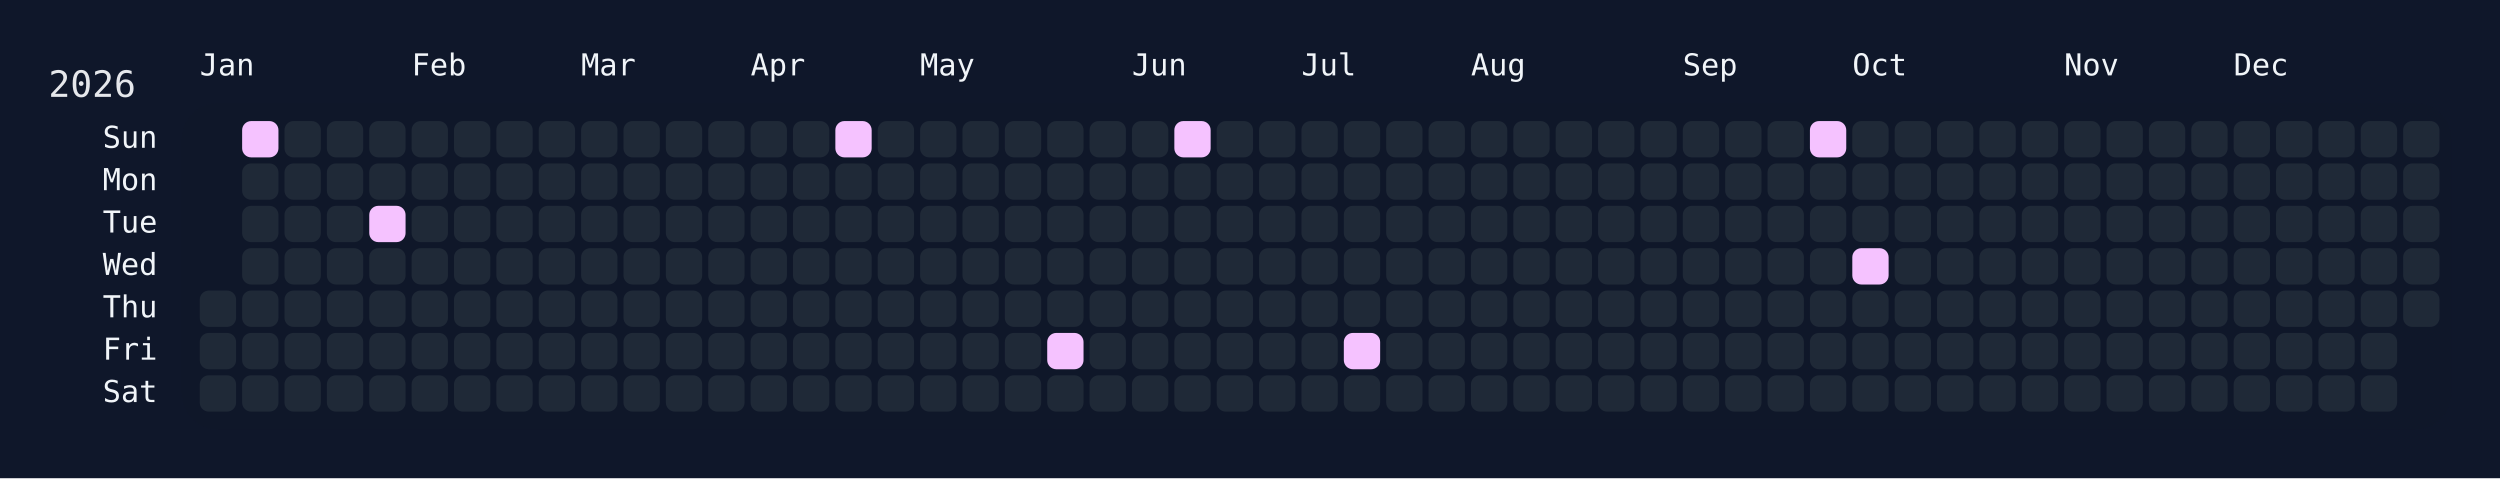
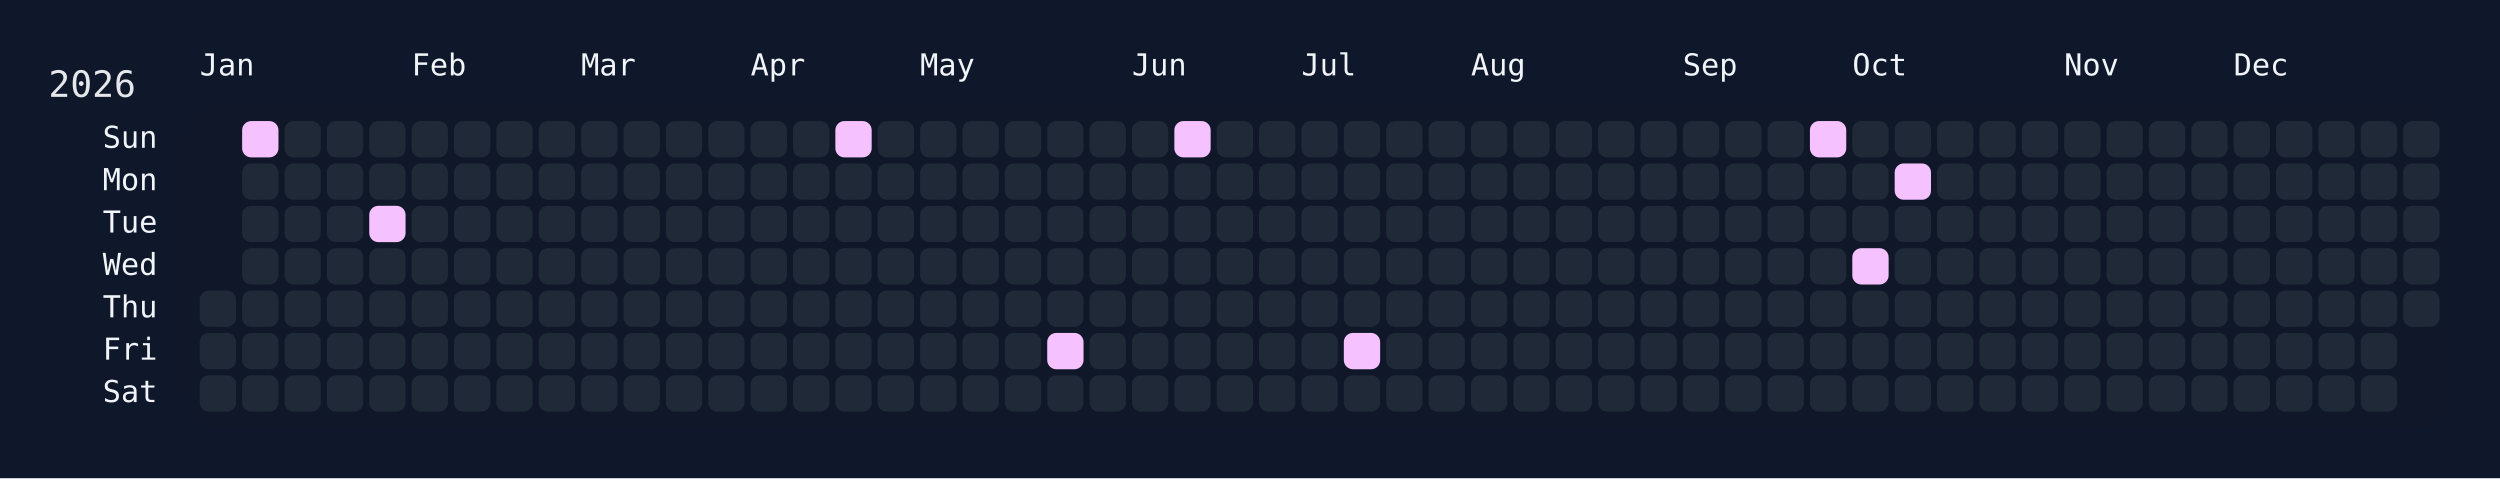
<svg xmlns="http://www.w3.org/2000/svg" width="826" height="158" viewBox="0 0 826 158">
  <rect width="826" height="158" fill="#0f172a" />
  <rect x="60" y="34" width="750" height="108" rx="12" ry="12" fill="rgba(15, 23, 42, 0.8)" />
  <text x="16" y="32" font-size="12" fill="#e5e7eb" font-family="JetBrains Mono, ui-monospace, SFMono-Regular, Menlo, Monaco, Consolas, monospace">2026</text>
  <text x="66" y="18" font-size="10" fill="#f1f5f9" font-family="JetBrains Mono, ui-monospace, SFMono-Regular, Menlo, Monaco, Consolas, monospace" dominant-baseline="hanging">Jan</text>
  <text x="136" y="18" font-size="10" fill="#f1f5f9" font-family="JetBrains Mono, ui-monospace, SFMono-Regular, Menlo, Monaco, Consolas, monospace" dominant-baseline="hanging">Feb</text>
  <text x="192" y="18" font-size="10" fill="#f1f5f9" font-family="JetBrains Mono, ui-monospace, SFMono-Regular, Menlo, Monaco, Consolas, monospace" dominant-baseline="hanging">Mar</text>
  <text x="248" y="18" font-size="10" fill="#f1f5f9" font-family="JetBrains Mono, ui-monospace, SFMono-Regular, Menlo, Monaco, Consolas, monospace" dominant-baseline="hanging">Apr</text>
  <text x="304" y="18" font-size="10" fill="#f1f5f9" font-family="JetBrains Mono, ui-monospace, SFMono-Regular, Menlo, Monaco, Consolas, monospace" dominant-baseline="hanging">May</text>
  <text x="374" y="18" font-size="10" fill="#f1f5f9" font-family="JetBrains Mono, ui-monospace, SFMono-Regular, Menlo, Monaco, Consolas, monospace" dominant-baseline="hanging">Jun</text>
  <text x="430" y="18" font-size="10" fill="#f1f5f9" font-family="JetBrains Mono, ui-monospace, SFMono-Regular, Menlo, Monaco, Consolas, monospace" dominant-baseline="hanging">Jul</text>
  <text x="486" y="18" font-size="10" fill="#f1f5f9" font-family="JetBrains Mono, ui-monospace, SFMono-Regular, Menlo, Monaco, Consolas, monospace" dominant-baseline="hanging">Aug</text>
  <text x="556" y="18" font-size="10" fill="#f1f5f9" font-family="JetBrains Mono, ui-monospace, SFMono-Regular, Menlo, Monaco, Consolas, monospace" dominant-baseline="hanging">Sep</text>
  <text x="612" y="18" font-size="10" fill="#f1f5f9" font-family="JetBrains Mono, ui-monospace, SFMono-Regular, Menlo, Monaco, Consolas, monospace" dominant-baseline="hanging">Oct</text>
  <text x="682" y="18" font-size="10" fill="#f1f5f9" font-family="JetBrains Mono, ui-monospace, SFMono-Regular, Menlo, Monaco, Consolas, monospace" dominant-baseline="hanging">Nov</text>
  <text x="738" y="18" font-size="10" fill="#f1f5f9" font-family="JetBrains Mono, ui-monospace, SFMono-Regular, Menlo, Monaco, Consolas, monospace" dominant-baseline="hanging">Dec</text>
  <text x="52" y="46.0" font-size="10" fill="#f1f5f9" font-family="JetBrains Mono, ui-monospace, SFMono-Regular, Menlo, Monaco, Consolas, monospace" text-anchor="end" dominant-baseline="middle">Sun</text>
  <text x="52" y="60.0" font-size="10" fill="#f1f5f9" font-family="JetBrains Mono, ui-monospace, SFMono-Regular, Menlo, Monaco, Consolas, monospace" text-anchor="end" dominant-baseline="middle">Mon</text>
  <text x="52" y="74.0" font-size="10" fill="#f1f5f9" font-family="JetBrains Mono, ui-monospace, SFMono-Regular, Menlo, Monaco, Consolas, monospace" text-anchor="end" dominant-baseline="middle">Tue</text>
  <text x="52" y="88.0" font-size="10" fill="#f1f5f9" font-family="JetBrains Mono, ui-monospace, SFMono-Regular, Menlo, Monaco, Consolas, monospace" text-anchor="end" dominant-baseline="middle">Wed</text>
  <text x="52" y="102.0" font-size="10" fill="#f1f5f9" font-family="JetBrains Mono, ui-monospace, SFMono-Regular, Menlo, Monaco, Consolas, monospace" text-anchor="end" dominant-baseline="middle">Thu</text>
  <text x="52" y="116.0" font-size="10" fill="#f1f5f9" font-family="JetBrains Mono, ui-monospace, SFMono-Regular, Menlo, Monaco, Consolas, monospace" text-anchor="end" dominant-baseline="middle">Fri</text>
  <text x="52" y="130.0" font-size="10" fill="#f1f5f9" font-family="JetBrains Mono, ui-monospace, SFMono-Regular, Menlo, Monaco, Consolas, monospace" text-anchor="end" dominant-baseline="middle">Sat</text>
  <g transform="translate(66,40)">
    <rect x="0" y="56" width="12" height="12" rx="3" ry="3" fill="#1f2937" data-date="2026-01-01" />
    <rect x="0" y="70" width="12" height="12" rx="3" ry="3" fill="#1f2937" data-date="2026-01-02" />
    <rect x="0" y="84" width="12" height="12" rx="3" ry="3" fill="#1f2937" data-date="2026-01-03" />
    <rect x="14" y="0" width="12" height="12" rx="3" ry="3" fill="#f5c2ff" data-date="2026-01-04" />
    <rect x="14" y="14" width="12" height="12" rx="3" ry="3" fill="#1f2937" data-date="2026-01-05" />
    <rect x="14" y="28" width="12" height="12" rx="3" ry="3" fill="#1f2937" data-date="2026-01-06" />
    <rect x="14" y="42" width="12" height="12" rx="3" ry="3" fill="#1f2937" data-date="2026-01-07" />
    <rect x="14" y="56" width="12" height="12" rx="3" ry="3" fill="#1f2937" data-date="2026-01-08" />
    <rect x="14" y="70" width="12" height="12" rx="3" ry="3" fill="#1f2937" data-date="2026-01-09" />
    <rect x="14" y="84" width="12" height="12" rx="3" ry="3" fill="#1f2937" data-date="2026-01-10" />
    <rect x="28" y="0" width="12" height="12" rx="3" ry="3" fill="#1f2937" data-date="2026-01-11" />
    <rect x="28" y="14" width="12" height="12" rx="3" ry="3" fill="#1f2937" data-date="2026-01-12" />
    <rect x="28" y="28" width="12" height="12" rx="3" ry="3" fill="#1f2937" data-date="2026-01-13" />
    <rect x="28" y="42" width="12" height="12" rx="3" ry="3" fill="#1f2937" data-date="2026-01-14" />
    <rect x="28" y="56" width="12" height="12" rx="3" ry="3" fill="#1f2937" data-date="2026-01-15" />
    <rect x="28" y="70" width="12" height="12" rx="3" ry="3" fill="#1f2937" data-date="2026-01-16" />
    <rect x="28" y="84" width="12" height="12" rx="3" ry="3" fill="#1f2937" data-date="2026-01-17" />
    <rect x="42" y="0" width="12" height="12" rx="3" ry="3" fill="#1f2937" data-date="2026-01-18" />
    <rect x="42" y="14" width="12" height="12" rx="3" ry="3" fill="#1f2937" data-date="2026-01-19" />
    <rect x="42" y="28" width="12" height="12" rx="3" ry="3" fill="#1f2937" data-date="2026-01-20" />
    <rect x="42" y="42" width="12" height="12" rx="3" ry="3" fill="#1f2937" data-date="2026-01-21" />
    <rect x="42" y="56" width="12" height="12" rx="3" ry="3" fill="#1f2937" data-date="2026-01-22" />
    <rect x="42" y="70" width="12" height="12" rx="3" ry="3" fill="#1f2937" data-date="2026-01-23" />
    <rect x="42" y="84" width="12" height="12" rx="3" ry="3" fill="#1f2937" data-date="2026-01-24" />
    <rect x="56" y="0" width="12" height="12" rx="3" ry="3" fill="#1f2937" data-date="2026-01-25" />
    <rect x="56" y="14" width="12" height="12" rx="3" ry="3" fill="#1f2937" data-date="2026-01-26" />
    <rect x="56" y="28" width="12" height="12" rx="3" ry="3" fill="#f5c2ff" data-date="2026-01-27" />
    <rect x="56" y="42" width="12" height="12" rx="3" ry="3" fill="#1f2937" data-date="2026-01-28" />
    <rect x="56" y="56" width="12" height="12" rx="3" ry="3" fill="#1f2937" data-date="2026-01-29" />
    <rect x="56" y="70" width="12" height="12" rx="3" ry="3" fill="#1f2937" data-date="2026-01-30" />
    <rect x="56" y="84" width="12" height="12" rx="3" ry="3" fill="#1f2937" data-date="2026-01-31" />
    <rect x="70" y="0" width="12" height="12" rx="3" ry="3" fill="#1f2937" data-date="2026-02-01" />
    <rect x="70" y="14" width="12" height="12" rx="3" ry="3" fill="#1f2937" data-date="2026-02-02" />
    <rect x="70" y="28" width="12" height="12" rx="3" ry="3" fill="#1f2937" data-date="2026-02-03" />
    <rect x="70" y="42" width="12" height="12" rx="3" ry="3" fill="#1f2937" data-date="2026-02-04" />
    <rect x="70" y="56" width="12" height="12" rx="3" ry="3" fill="#1f2937" data-date="2026-02-05" />
    <rect x="70" y="70" width="12" height="12" rx="3" ry="3" fill="#1f2937" data-date="2026-02-06" />
    <rect x="70" y="84" width="12" height="12" rx="3" ry="3" fill="#1f2937" data-date="2026-02-07" />
    <rect x="84" y="0" width="12" height="12" rx="3" ry="3" fill="#1f2937" data-date="2026-02-08" />
    <rect x="84" y="14" width="12" height="12" rx="3" ry="3" fill="#1f2937" data-date="2026-02-09" />
    <rect x="84" y="28" width="12" height="12" rx="3" ry="3" fill="#1f2937" data-date="2026-02-10" />
    <rect x="84" y="42" width="12" height="12" rx="3" ry="3" fill="#1f2937" data-date="2026-02-11" />
    <rect x="84" y="56" width="12" height="12" rx="3" ry="3" fill="#1f2937" data-date="2026-02-12" />
    <rect x="84" y="70" width="12" height="12" rx="3" ry="3" fill="#1f2937" data-date="2026-02-13" />
    <rect x="84" y="84" width="12" height="12" rx="3" ry="3" fill="#1f2937" data-date="2026-02-14" />
    <rect x="98" y="0" width="12" height="12" rx="3" ry="3" fill="#1f2937" data-date="2026-02-15" />
    <rect x="98" y="14" width="12" height="12" rx="3" ry="3" fill="#1f2937" data-date="2026-02-16" />
    <rect x="98" y="28" width="12" height="12" rx="3" ry="3" fill="#1f2937" data-date="2026-02-17" />
    <rect x="98" y="42" width="12" height="12" rx="3" ry="3" fill="#1f2937" data-date="2026-02-18" />
    <rect x="98" y="56" width="12" height="12" rx="3" ry="3" fill="#1f2937" data-date="2026-02-19" />
    <rect x="98" y="70" width="12" height="12" rx="3" ry="3" fill="#1f2937" data-date="2026-02-20" />
    <rect x="98" y="84" width="12" height="12" rx="3" ry="3" fill="#1f2937" data-date="2026-02-21" />
    <rect x="112" y="0" width="12" height="12" rx="3" ry="3" fill="#1f2937" data-date="2026-02-22" />
    <rect x="112" y="14" width="12" height="12" rx="3" ry="3" fill="#1f2937" data-date="2026-02-23" />
    <rect x="112" y="28" width="12" height="12" rx="3" ry="3" fill="#1f2937" data-date="2026-02-24" />
    <rect x="112" y="42" width="12" height="12" rx="3" ry="3" fill="#1f2937" data-date="2026-02-25" />
    <rect x="112" y="56" width="12" height="12" rx="3" ry="3" fill="#1f2937" data-date="2026-02-26" />
    <rect x="112" y="70" width="12" height="12" rx="3" ry="3" fill="#1f2937" data-date="2026-02-27" />
    <rect x="112" y="84" width="12" height="12" rx="3" ry="3" fill="#1f2937" data-date="2026-02-28" />
    <rect x="126" y="0" width="12" height="12" rx="3" ry="3" fill="#1f2937" data-date="2026-03-01" />
    <rect x="126" y="14" width="12" height="12" rx="3" ry="3" fill="#1f2937" data-date="2026-03-02" />
    <rect x="126" y="28" width="12" height="12" rx="3" ry="3" fill="#1f2937" data-date="2026-03-03" />
    <rect x="126" y="42" width="12" height="12" rx="3" ry="3" fill="#1f2937" data-date="2026-03-04" />
    <rect x="126" y="56" width="12" height="12" rx="3" ry="3" fill="#1f2937" data-date="2026-03-05" />
    <rect x="126" y="70" width="12" height="12" rx="3" ry="3" fill="#1f2937" data-date="2026-03-06" />
    <rect x="126" y="84" width="12" height="12" rx="3" ry="3" fill="#1f2937" data-date="2026-03-07" />
    <rect x="140" y="0" width="12" height="12" rx="3" ry="3" fill="#1f2937" data-date="2026-03-08" />
    <rect x="140" y="14" width="12" height="12" rx="3" ry="3" fill="#1f2937" data-date="2026-03-09" />
    <rect x="140" y="28" width="12" height="12" rx="3" ry="3" fill="#1f2937" data-date="2026-03-10" />
    <rect x="140" y="42" width="12" height="12" rx="3" ry="3" fill="#1f2937" data-date="2026-03-11" />
    <rect x="140" y="56" width="12" height="12" rx="3" ry="3" fill="#1f2937" data-date="2026-03-12" />
    <rect x="140" y="70" width="12" height="12" rx="3" ry="3" fill="#1f2937" data-date="2026-03-13" />
    <rect x="140" y="84" width="12" height="12" rx="3" ry="3" fill="#1f2937" data-date="2026-03-14" />
    <rect x="154" y="0" width="12" height="12" rx="3" ry="3" fill="#1f2937" data-date="2026-03-15" />
    <rect x="154" y="14" width="12" height="12" rx="3" ry="3" fill="#1f2937" data-date="2026-03-16" />
    <rect x="154" y="28" width="12" height="12" rx="3" ry="3" fill="#1f2937" data-date="2026-03-17" />
    <rect x="154" y="42" width="12" height="12" rx="3" ry="3" fill="#1f2937" data-date="2026-03-18" />
    <rect x="154" y="56" width="12" height="12" rx="3" ry="3" fill="#1f2937" data-date="2026-03-19" />
    <rect x="154" y="70" width="12" height="12" rx="3" ry="3" fill="#1f2937" data-date="2026-03-20" />
    <rect x="154" y="84" width="12" height="12" rx="3" ry="3" fill="#1f2937" data-date="2026-03-21" />
    <rect x="168" y="0" width="12" height="12" rx="3" ry="3" fill="#1f2937" data-date="2026-03-22" />
    <rect x="168" y="14" width="12" height="12" rx="3" ry="3" fill="#1f2937" data-date="2026-03-23" />
    <rect x="168" y="28" width="12" height="12" rx="3" ry="3" fill="#1f2937" data-date="2026-03-24" />
    <rect x="168" y="42" width="12" height="12" rx="3" ry="3" fill="#1f2937" data-date="2026-03-25" />
    <rect x="168" y="56" width="12" height="12" rx="3" ry="3" fill="#1f2937" data-date="2026-03-26" />
    <rect x="168" y="70" width="12" height="12" rx="3" ry="3" fill="#1f2937" data-date="2026-03-27" />
    <rect x="168" y="84" width="12" height="12" rx="3" ry="3" fill="#1f2937" data-date="2026-03-28" />
    <rect x="182" y="0" width="12" height="12" rx="3" ry="3" fill="#1f2937" data-date="2026-03-29" />
    <rect x="182" y="14" width="12" height="12" rx="3" ry="3" fill="#1f2937" data-date="2026-03-30" />
    <rect x="182" y="28" width="12" height="12" rx="3" ry="3" fill="#1f2937" data-date="2026-03-31" />
    <rect x="182" y="42" width="12" height="12" rx="3" ry="3" fill="#1f2937" data-date="2026-04-01" />
    <rect x="182" y="56" width="12" height="12" rx="3" ry="3" fill="#1f2937" data-date="2026-04-02" />
    <rect x="182" y="70" width="12" height="12" rx="3" ry="3" fill="#1f2937" data-date="2026-04-03" />
    <rect x="182" y="84" width="12" height="12" rx="3" ry="3" fill="#1f2937" data-date="2026-04-04" />
    <rect x="196" y="0" width="12" height="12" rx="3" ry="3" fill="#1f2937" data-date="2026-04-05" />
    <rect x="196" y="14" width="12" height="12" rx="3" ry="3" fill="#1f2937" data-date="2026-04-06" />
    <rect x="196" y="28" width="12" height="12" rx="3" ry="3" fill="#1f2937" data-date="2026-04-07" />
    <rect x="196" y="42" width="12" height="12" rx="3" ry="3" fill="#1f2937" data-date="2026-04-08" />
    <rect x="196" y="56" width="12" height="12" rx="3" ry="3" fill="#1f2937" data-date="2026-04-09" />
    <rect x="196" y="70" width="12" height="12" rx="3" ry="3" fill="#1f2937" data-date="2026-04-10" />
    <rect x="196" y="84" width="12" height="12" rx="3" ry="3" fill="#1f2937" data-date="2026-04-11" />
    <rect x="210" y="0" width="12" height="12" rx="3" ry="3" fill="#f5c2ff" data-date="2026-04-12" />
    <rect x="210" y="14" width="12" height="12" rx="3" ry="3" fill="#1f2937" data-date="2026-04-13" />
    <rect x="210" y="28" width="12" height="12" rx="3" ry="3" fill="#1f2937" data-date="2026-04-14" />
    <rect x="210" y="42" width="12" height="12" rx="3" ry="3" fill="#1f2937" data-date="2026-04-15" />
    <rect x="210" y="56" width="12" height="12" rx="3" ry="3" fill="#1f2937" data-date="2026-04-16" />
    <rect x="210" y="70" width="12" height="12" rx="3" ry="3" fill="#1f2937" data-date="2026-04-17" />
    <rect x="210" y="84" width="12" height="12" rx="3" ry="3" fill="#1f2937" data-date="2026-04-18" />
    <rect x="224" y="0" width="12" height="12" rx="3" ry="3" fill="#1f2937" data-date="2026-04-19" />
    <rect x="224" y="14" width="12" height="12" rx="3" ry="3" fill="#1f2937" data-date="2026-04-20" />
    <rect x="224" y="28" width="12" height="12" rx="3" ry="3" fill="#1f2937" data-date="2026-04-21" />
    <rect x="224" y="42" width="12" height="12" rx="3" ry="3" fill="#1f2937" data-date="2026-04-22" />
    <rect x="224" y="56" width="12" height="12" rx="3" ry="3" fill="#1f2937" data-date="2026-04-23" />
    <rect x="224" y="70" width="12" height="12" rx="3" ry="3" fill="#1f2937" data-date="2026-04-24" />
    <rect x="224" y="84" width="12" height="12" rx="3" ry="3" fill="#1f2937" data-date="2026-04-25" />
    <rect x="238" y="0" width="12" height="12" rx="3" ry="3" fill="#1f2937" data-date="2026-04-26" />
    <rect x="238" y="14" width="12" height="12" rx="3" ry="3" fill="#1f2937" data-date="2026-04-27" />
    <rect x="238" y="28" width="12" height="12" rx="3" ry="3" fill="#1f2937" data-date="2026-04-28" />
    <rect x="238" y="42" width="12" height="12" rx="3" ry="3" fill="#1f2937" data-date="2026-04-29" />
    <rect x="238" y="56" width="12" height="12" rx="3" ry="3" fill="#1f2937" data-date="2026-04-30" />
    <rect x="238" y="70" width="12" height="12" rx="3" ry="3" fill="#1f2937" data-date="2026-05-01" />
    <rect x="238" y="84" width="12" height="12" rx="3" ry="3" fill="#1f2937" data-date="2026-05-02" />
    <rect x="252" y="0" width="12" height="12" rx="3" ry="3" fill="#1f2937" data-date="2026-05-03" />
    <rect x="252" y="14" width="12" height="12" rx="3" ry="3" fill="#1f2937" data-date="2026-05-04" />
    <rect x="252" y="28" width="12" height="12" rx="3" ry="3" fill="#1f2937" data-date="2026-05-05" />
    <rect x="252" y="42" width="12" height="12" rx="3" ry="3" fill="#1f2937" data-date="2026-05-06" />
    <rect x="252" y="56" width="12" height="12" rx="3" ry="3" fill="#1f2937" data-date="2026-05-07" />
    <rect x="252" y="70" width="12" height="12" rx="3" ry="3" fill="#1f2937" data-date="2026-05-08" />
    <rect x="252" y="84" width="12" height="12" rx="3" ry="3" fill="#1f2937" data-date="2026-05-09" />
    <rect x="266" y="0" width="12" height="12" rx="3" ry="3" fill="#1f2937" data-date="2026-05-10" />
    <rect x="266" y="14" width="12" height="12" rx="3" ry="3" fill="#1f2937" data-date="2026-05-11" />
    <rect x="266" y="28" width="12" height="12" rx="3" ry="3" fill="#1f2937" data-date="2026-05-12" />
    <rect x="266" y="42" width="12" height="12" rx="3" ry="3" fill="#1f2937" data-date="2026-05-13" />
    <rect x="266" y="56" width="12" height="12" rx="3" ry="3" fill="#1f2937" data-date="2026-05-14" />
    <rect x="266" y="70" width="12" height="12" rx="3" ry="3" fill="#1f2937" data-date="2026-05-15" />
    <rect x="266" y="84" width="12" height="12" rx="3" ry="3" fill="#1f2937" data-date="2026-05-16" />
    <rect x="280" y="0" width="12" height="12" rx="3" ry="3" fill="#1f2937" data-date="2026-05-17" />
    <rect x="280" y="14" width="12" height="12" rx="3" ry="3" fill="#1f2937" data-date="2026-05-18" />
    <rect x="280" y="28" width="12" height="12" rx="3" ry="3" fill="#1f2937" data-date="2026-05-19" />
    <rect x="280" y="42" width="12" height="12" rx="3" ry="3" fill="#1f2937" data-date="2026-05-20" />
    <rect x="280" y="56" width="12" height="12" rx="3" ry="3" fill="#1f2937" data-date="2026-05-21" />
    <rect x="280" y="70" width="12" height="12" rx="3" ry="3" fill="#f5c2ff" data-date="2026-05-22" />
    <rect x="280" y="84" width="12" height="12" rx="3" ry="3" fill="#1f2937" data-date="2026-05-23" />
    <rect x="294" y="0" width="12" height="12" rx="3" ry="3" fill="#1f2937" data-date="2026-05-24" />
    <rect x="294" y="14" width="12" height="12" rx="3" ry="3" fill="#1f2937" data-date="2026-05-25" />
    <rect x="294" y="28" width="12" height="12" rx="3" ry="3" fill="#1f2937" data-date="2026-05-26" />
    <rect x="294" y="42" width="12" height="12" rx="3" ry="3" fill="#1f2937" data-date="2026-05-27" />
    <rect x="294" y="56" width="12" height="12" rx="3" ry="3" fill="#1f2937" data-date="2026-05-28" />
    <rect x="294" y="70" width="12" height="12" rx="3" ry="3" fill="#1f2937" data-date="2026-05-29" />
    <rect x="294" y="84" width="12" height="12" rx="3" ry="3" fill="#1f2937" data-date="2026-05-30" />
    <rect x="308" y="0" width="12" height="12" rx="3" ry="3" fill="#1f2937" data-date="2026-05-31" />
    <rect x="308" y="14" width="12" height="12" rx="3" ry="3" fill="#1f2937" data-date="2026-06-01" />
    <rect x="308" y="28" width="12" height="12" rx="3" ry="3" fill="#1f2937" data-date="2026-06-02" />
    <rect x="308" y="42" width="12" height="12" rx="3" ry="3" fill="#1f2937" data-date="2026-06-03" />
    <rect x="308" y="56" width="12" height="12" rx="3" ry="3" fill="#1f2937" data-date="2026-06-04" />
    <rect x="308" y="70" width="12" height="12" rx="3" ry="3" fill="#1f2937" data-date="2026-06-05" />
    <rect x="308" y="84" width="12" height="12" rx="3" ry="3" fill="#1f2937" data-date="2026-06-06" />
    <rect x="322" y="0" width="12" height="12" rx="3" ry="3" fill="#f5c2ff" data-date="2026-06-07" />
    <rect x="322" y="14" width="12" height="12" rx="3" ry="3" fill="#1f2937" data-date="2026-06-08" />
    <rect x="322" y="28" width="12" height="12" rx="3" ry="3" fill="#1f2937" data-date="2026-06-09" />
    <rect x="322" y="42" width="12" height="12" rx="3" ry="3" fill="#1f2937" data-date="2026-06-10" />
    <rect x="322" y="56" width="12" height="12" rx="3" ry="3" fill="#1f2937" data-date="2026-06-11" />
    <rect x="322" y="70" width="12" height="12" rx="3" ry="3" fill="#1f2937" data-date="2026-06-12" />
    <rect x="322" y="84" width="12" height="12" rx="3" ry="3" fill="#1f2937" data-date="2026-06-13" />
    <rect x="336" y="0" width="12" height="12" rx="3" ry="3" fill="#1f2937" data-date="2026-06-14" />
    <rect x="336" y="14" width="12" height="12" rx="3" ry="3" fill="#1f2937" data-date="2026-06-15" />
    <rect x="336" y="28" width="12" height="12" rx="3" ry="3" fill="#1f2937" data-date="2026-06-16" />
    <rect x="336" y="42" width="12" height="12" rx="3" ry="3" fill="#1f2937" data-date="2026-06-17" />
    <rect x="336" y="56" width="12" height="12" rx="3" ry="3" fill="#1f2937" data-date="2026-06-18" />
    <rect x="336" y="70" width="12" height="12" rx="3" ry="3" fill="#1f2937" data-date="2026-06-19" />
    <rect x="336" y="84" width="12" height="12" rx="3" ry="3" fill="#1f2937" data-date="2026-06-20" />
    <rect x="350" y="0" width="12" height="12" rx="3" ry="3" fill="#1f2937" data-date="2026-06-21" />
    <rect x="350" y="14" width="12" height="12" rx="3" ry="3" fill="#1f2937" data-date="2026-06-22" />
    <rect x="350" y="28" width="12" height="12" rx="3" ry="3" fill="#1f2937" data-date="2026-06-23" />
    <rect x="350" y="42" width="12" height="12" rx="3" ry="3" fill="#1f2937" data-date="2026-06-24" />
    <rect x="350" y="56" width="12" height="12" rx="3" ry="3" fill="#1f2937" data-date="2026-06-25" />
    <rect x="350" y="70" width="12" height="12" rx="3" ry="3" fill="#1f2937" data-date="2026-06-26" />
    <rect x="350" y="84" width="12" height="12" rx="3" ry="3" fill="#1f2937" data-date="2026-06-27" />
    <rect x="364" y="0" width="12" height="12" rx="3" ry="3" fill="#1f2937" data-date="2026-06-28" />
    <rect x="364" y="14" width="12" height="12" rx="3" ry="3" fill="#1f2937" data-date="2026-06-29" />
    <rect x="364" y="28" width="12" height="12" rx="3" ry="3" fill="#1f2937" data-date="2026-06-30" />
    <rect x="364" y="42" width="12" height="12" rx="3" ry="3" fill="#1f2937" data-date="2026-07-01" />
    <rect x="364" y="56" width="12" height="12" rx="3" ry="3" fill="#1f2937" data-date="2026-07-02" />
    <rect x="364" y="70" width="12" height="12" rx="3" ry="3" fill="#1f2937" data-date="2026-07-03" />
    <rect x="364" y="84" width="12" height="12" rx="3" ry="3" fill="#1f2937" data-date="2026-07-04" />
    <rect x="378" y="0" width="12" height="12" rx="3" ry="3" fill="#1f2937" data-date="2026-07-05" />
    <rect x="378" y="14" width="12" height="12" rx="3" ry="3" fill="#1f2937" data-date="2026-07-06" />
    <rect x="378" y="28" width="12" height="12" rx="3" ry="3" fill="#1f2937" data-date="2026-07-07" />
    <rect x="378" y="42" width="12" height="12" rx="3" ry="3" fill="#1f2937" data-date="2026-07-08" />
    <rect x="378" y="56" width="12" height="12" rx="3" ry="3" fill="#1f2937" data-date="2026-07-09" />
    <rect x="378" y="70" width="12" height="12" rx="3" ry="3" fill="#f5c2ff" data-date="2026-07-10" />
    <rect x="378" y="84" width="12" height="12" rx="3" ry="3" fill="#1f2937" data-date="2026-07-11" />
    <rect x="392" y="0" width="12" height="12" rx="3" ry="3" fill="#1f2937" data-date="2026-07-12" />
    <rect x="392" y="14" width="12" height="12" rx="3" ry="3" fill="#1f2937" data-date="2026-07-13" />
    <rect x="392" y="28" width="12" height="12" rx="3" ry="3" fill="#1f2937" data-date="2026-07-14" />
    <rect x="392" y="42" width="12" height="12" rx="3" ry="3" fill="#1f2937" data-date="2026-07-15" />
    <rect x="392" y="56" width="12" height="12" rx="3" ry="3" fill="#1f2937" data-date="2026-07-16" />
    <rect x="392" y="70" width="12" height="12" rx="3" ry="3" fill="#1f2937" data-date="2026-07-17" />
    <rect x="392" y="84" width="12" height="12" rx="3" ry="3" fill="#1f2937" data-date="2026-07-18" />
    <rect x="406" y="0" width="12" height="12" rx="3" ry="3" fill="#1f2937" data-date="2026-07-19" />
    <rect x="406" y="14" width="12" height="12" rx="3" ry="3" fill="#1f2937" data-date="2026-07-20" />
    <rect x="406" y="28" width="12" height="12" rx="3" ry="3" fill="#1f2937" data-date="2026-07-21" />
    <rect x="406" y="42" width="12" height="12" rx="3" ry="3" fill="#1f2937" data-date="2026-07-22" />
    <rect x="406" y="56" width="12" height="12" rx="3" ry="3" fill="#1f2937" data-date="2026-07-23" />
    <rect x="406" y="70" width="12" height="12" rx="3" ry="3" fill="#1f2937" data-date="2026-07-24" />
    <rect x="406" y="84" width="12" height="12" rx="3" ry="3" fill="#1f2937" data-date="2026-07-25" />
    <rect x="420" y="0" width="12" height="12" rx="3" ry="3" fill="#1f2937" data-date="2026-07-26" />
    <rect x="420" y="14" width="12" height="12" rx="3" ry="3" fill="#1f2937" data-date="2026-07-27" />
    <rect x="420" y="28" width="12" height="12" rx="3" ry="3" fill="#1f2937" data-date="2026-07-28" />
    <rect x="420" y="42" width="12" height="12" rx="3" ry="3" fill="#1f2937" data-date="2026-07-29" />
    <rect x="420" y="56" width="12" height="12" rx="3" ry="3" fill="#1f2937" data-date="2026-07-30" />
    <rect x="420" y="70" width="12" height="12" rx="3" ry="3" fill="#1f2937" data-date="2026-07-31" />
    <rect x="420" y="84" width="12" height="12" rx="3" ry="3" fill="#1f2937" data-date="2026-08-01" />
    <rect x="434" y="0" width="12" height="12" rx="3" ry="3" fill="#1f2937" data-date="2026-08-02" />
    <rect x="434" y="14" width="12" height="12" rx="3" ry="3" fill="#1f2937" data-date="2026-08-03" />
    <rect x="434" y="28" width="12" height="12" rx="3" ry="3" fill="#1f2937" data-date="2026-08-04" />
    <rect x="434" y="42" width="12" height="12" rx="3" ry="3" fill="#1f2937" data-date="2026-08-05" />
    <rect x="434" y="56" width="12" height="12" rx="3" ry="3" fill="#1f2937" data-date="2026-08-06" />
    <rect x="434" y="70" width="12" height="12" rx="3" ry="3" fill="#1f2937" data-date="2026-08-07" />
    <rect x="434" y="84" width="12" height="12" rx="3" ry="3" fill="#1f2937" data-date="2026-08-08" />
    <rect x="448" y="0" width="12" height="12" rx="3" ry="3" fill="#1f2937" data-date="2026-08-09" />
    <rect x="448" y="14" width="12" height="12" rx="3" ry="3" fill="#1f2937" data-date="2026-08-10" />
    <rect x="448" y="28" width="12" height="12" rx="3" ry="3" fill="#1f2937" data-date="2026-08-11" />
    <rect x="448" y="42" width="12" height="12" rx="3" ry="3" fill="#1f2937" data-date="2026-08-12" />
    <rect x="448" y="56" width="12" height="12" rx="3" ry="3" fill="#1f2937" data-date="2026-08-13" />
    <rect x="448" y="70" width="12" height="12" rx="3" ry="3" fill="#1f2937" data-date="2026-08-14" />
    <rect x="448" y="84" width="12" height="12" rx="3" ry="3" fill="#1f2937" data-date="2026-08-15" />
    <rect x="462" y="0" width="12" height="12" rx="3" ry="3" fill="#1f2937" data-date="2026-08-16" />
    <rect x="462" y="14" width="12" height="12" rx="3" ry="3" fill="#1f2937" data-date="2026-08-17" />
    <rect x="462" y="28" width="12" height="12" rx="3" ry="3" fill="#1f2937" data-date="2026-08-18" />
    <rect x="462" y="42" width="12" height="12" rx="3" ry="3" fill="#1f2937" data-date="2026-08-19" />
    <rect x="462" y="56" width="12" height="12" rx="3" ry="3" fill="#1f2937" data-date="2026-08-20" />
    <rect x="462" y="70" width="12" height="12" rx="3" ry="3" fill="#1f2937" data-date="2026-08-21" />
    <rect x="462" y="84" width="12" height="12" rx="3" ry="3" fill="#1f2937" data-date="2026-08-22" />
    <rect x="476" y="0" width="12" height="12" rx="3" ry="3" fill="#1f2937" data-date="2026-08-23" />
    <rect x="476" y="14" width="12" height="12" rx="3" ry="3" fill="#1f2937" data-date="2026-08-24" />
    <rect x="476" y="28" width="12" height="12" rx="3" ry="3" fill="#1f2937" data-date="2026-08-25" />
    <rect x="476" y="42" width="12" height="12" rx="3" ry="3" fill="#1f2937" data-date="2026-08-26" />
    <rect x="476" y="56" width="12" height="12" rx="3" ry="3" fill="#1f2937" data-date="2026-08-27" />
    <rect x="476" y="70" width="12" height="12" rx="3" ry="3" fill="#1f2937" data-date="2026-08-28" />
    <rect x="476" y="84" width="12" height="12" rx="3" ry="3" fill="#1f2937" data-date="2026-08-29" />
    <rect x="490" y="0" width="12" height="12" rx="3" ry="3" fill="#1f2937" data-date="2026-08-30" />
    <rect x="490" y="14" width="12" height="12" rx="3" ry="3" fill="#1f2937" data-date="2026-08-31" />
    <rect x="490" y="28" width="12" height="12" rx="3" ry="3" fill="#1f2937" data-date="2026-09-01" />
    <rect x="490" y="42" width="12" height="12" rx="3" ry="3" fill="#1f2937" data-date="2026-09-02" />
    <rect x="490" y="56" width="12" height="12" rx="3" ry="3" fill="#1f2937" data-date="2026-09-03" />
    <rect x="490" y="70" width="12" height="12" rx="3" ry="3" fill="#1f2937" data-date="2026-09-04" />
    <rect x="490" y="84" width="12" height="12" rx="3" ry="3" fill="#1f2937" data-date="2026-09-05" />
    <rect x="504" y="0" width="12" height="12" rx="3" ry="3" fill="#1f2937" data-date="2026-09-06" />
    <rect x="504" y="14" width="12" height="12" rx="3" ry="3" fill="#1f2937" data-date="2026-09-07" />
    <rect x="504" y="28" width="12" height="12" rx="3" ry="3" fill="#1f2937" data-date="2026-09-08" />
    <rect x="504" y="42" width="12" height="12" rx="3" ry="3" fill="#1f2937" data-date="2026-09-09" />
    <rect x="504" y="56" width="12" height="12" rx="3" ry="3" fill="#1f2937" data-date="2026-09-10" />
    <rect x="504" y="70" width="12" height="12" rx="3" ry="3" fill="#1f2937" data-date="2026-09-11" />
    <rect x="504" y="84" width="12" height="12" rx="3" ry="3" fill="#1f2937" data-date="2026-09-12" />
    <rect x="518" y="0" width="12" height="12" rx="3" ry="3" fill="#1f2937" data-date="2026-09-13" />
    <rect x="518" y="14" width="12" height="12" rx="3" ry="3" fill="#1f2937" data-date="2026-09-14" />
    <rect x="518" y="28" width="12" height="12" rx="3" ry="3" fill="#1f2937" data-date="2026-09-15" />
    <rect x="518" y="42" width="12" height="12" rx="3" ry="3" fill="#1f2937" data-date="2026-09-16" />
    <rect x="518" y="56" width="12" height="12" rx="3" ry="3" fill="#1f2937" data-date="2026-09-17" />
    <rect x="518" y="70" width="12" height="12" rx="3" ry="3" fill="#1f2937" data-date="2026-09-18" />
    <rect x="518" y="84" width="12" height="12" rx="3" ry="3" fill="#1f2937" data-date="2026-09-19" />
    <rect x="532" y="0" width="12" height="12" rx="3" ry="3" fill="#f5c2ff" data-date="2026-09-20" />
    <rect x="532" y="14" width="12" height="12" rx="3" ry="3" fill="#1f2937" data-date="2026-09-21" />
    <rect x="532" y="28" width="12" height="12" rx="3" ry="3" fill="#1f2937" data-date="2026-09-22" />
    <rect x="532" y="42" width="12" height="12" rx="3" ry="3" fill="#1f2937" data-date="2026-09-23" />
    <rect x="532" y="56" width="12" height="12" rx="3" ry="3" fill="#1f2937" data-date="2026-09-24" />
    <rect x="532" y="70" width="12" height="12" rx="3" ry="3" fill="#1f2937" data-date="2026-09-25" />
    <rect x="532" y="84" width="12" height="12" rx="3" ry="3" fill="#1f2937" data-date="2026-09-26" />
    <rect x="546" y="0" width="12" height="12" rx="3" ry="3" fill="#1f2937" data-date="2026-09-27" />
    <rect x="546" y="14" width="12" height="12" rx="3" ry="3" fill="#1f2937" data-date="2026-09-28" />
    <rect x="546" y="28" width="12" height="12" rx="3" ry="3" fill="#1f2937" data-date="2026-09-29" />
    <rect x="546" y="42" width="12" height="12" rx="3" ry="3" fill="#f5c2ff" data-date="2026-09-30" />
    <rect x="546" y="56" width="12" height="12" rx="3" ry="3" fill="#1f2937" data-date="2026-10-01" />
    <rect x="546" y="70" width="12" height="12" rx="3" ry="3" fill="#1f2937" data-date="2026-10-02" />
    <rect x="546" y="84" width="12" height="12" rx="3" ry="3" fill="#1f2937" data-date="2026-10-03" />
    <rect x="560" y="0" width="12" height="12" rx="3" ry="3" fill="#1f2937" data-date="2026-10-04" />
-     <rect x="560" y="14" width="12" height="12" rx="3" ry="3" fill="#1f2937" data-date="2026-10-05" />
+     <rect x="560" y="14" width="12" height="12" rx="3" ry="3" fill="#f5c2ff" data-date="2026-10-05" />
    <rect x="560" y="28" width="12" height="12" rx="3" ry="3" fill="#1f2937" data-date="2026-10-06" />
    <rect x="560" y="42" width="12" height="12" rx="3" ry="3" fill="#1f2937" data-date="2026-10-07" />
    <rect x="560" y="56" width="12" height="12" rx="3" ry="3" fill="#1f2937" data-date="2026-10-08" />
    <rect x="560" y="70" width="12" height="12" rx="3" ry="3" fill="#1f2937" data-date="2026-10-09" />
    <rect x="560" y="84" width="12" height="12" rx="3" ry="3" fill="#1f2937" data-date="2026-10-10" />
    <rect x="574" y="0" width="12" height="12" rx="3" ry="3" fill="#1f2937" data-date="2026-10-11" />
    <rect x="574" y="14" width="12" height="12" rx="3" ry="3" fill="#1f2937" data-date="2026-10-12" />
    <rect x="574" y="28" width="12" height="12" rx="3" ry="3" fill="#1f2937" data-date="2026-10-13" />
    <rect x="574" y="42" width="12" height="12" rx="3" ry="3" fill="#1f2937" data-date="2026-10-14" />
    <rect x="574" y="56" width="12" height="12" rx="3" ry="3" fill="#1f2937" data-date="2026-10-15" />
    <rect x="574" y="70" width="12" height="12" rx="3" ry="3" fill="#1f2937" data-date="2026-10-16" />
    <rect x="574" y="84" width="12" height="12" rx="3" ry="3" fill="#1f2937" data-date="2026-10-17" />
    <rect x="588" y="0" width="12" height="12" rx="3" ry="3" fill="#1f2937" data-date="2026-10-18" />
    <rect x="588" y="14" width="12" height="12" rx="3" ry="3" fill="#1f2937" data-date="2026-10-19" />
    <rect x="588" y="28" width="12" height="12" rx="3" ry="3" fill="#1f2937" data-date="2026-10-20" />
    <rect x="588" y="42" width="12" height="12" rx="3" ry="3" fill="#1f2937" data-date="2026-10-21" />
    <rect x="588" y="56" width="12" height="12" rx="3" ry="3" fill="#1f2937" data-date="2026-10-22" />
    <rect x="588" y="70" width="12" height="12" rx="3" ry="3" fill="#1f2937" data-date="2026-10-23" />
    <rect x="588" y="84" width="12" height="12" rx="3" ry="3" fill="#1f2937" data-date="2026-10-24" />
    <rect x="602" y="0" width="12" height="12" rx="3" ry="3" fill="#1f2937" data-date="2026-10-25" />
    <rect x="602" y="14" width="12" height="12" rx="3" ry="3" fill="#1f2937" data-date="2026-10-26" />
    <rect x="602" y="28" width="12" height="12" rx="3" ry="3" fill="#1f2937" data-date="2026-10-27" />
    <rect x="602" y="42" width="12" height="12" rx="3" ry="3" fill="#1f2937" data-date="2026-10-28" />
    <rect x="602" y="56" width="12" height="12" rx="3" ry="3" fill="#1f2937" data-date="2026-10-29" />
    <rect x="602" y="70" width="12" height="12" rx="3" ry="3" fill="#1f2937" data-date="2026-10-30" />
    <rect x="602" y="84" width="12" height="12" rx="3" ry="3" fill="#1f2937" data-date="2026-10-31" />
    <rect x="616" y="0" width="12" height="12" rx="3" ry="3" fill="#1f2937" data-date="2026-11-01" />
    <rect x="616" y="14" width="12" height="12" rx="3" ry="3" fill="#1f2937" data-date="2026-11-02" />
    <rect x="616" y="28" width="12" height="12" rx="3" ry="3" fill="#1f2937" data-date="2026-11-03" />
    <rect x="616" y="42" width="12" height="12" rx="3" ry="3" fill="#1f2937" data-date="2026-11-04" />
    <rect x="616" y="56" width="12" height="12" rx="3" ry="3" fill="#1f2937" data-date="2026-11-05" />
    <rect x="616" y="70" width="12" height="12" rx="3" ry="3" fill="#1f2937" data-date="2026-11-06" />
    <rect x="616" y="84" width="12" height="12" rx="3" ry="3" fill="#1f2937" data-date="2026-11-07" />
    <rect x="630" y="0" width="12" height="12" rx="3" ry="3" fill="#1f2937" data-date="2026-11-08" />
    <rect x="630" y="14" width="12" height="12" rx="3" ry="3" fill="#1f2937" data-date="2026-11-09" />
    <rect x="630" y="28" width="12" height="12" rx="3" ry="3" fill="#1f2937" data-date="2026-11-10" />
    <rect x="630" y="42" width="12" height="12" rx="3" ry="3" fill="#1f2937" data-date="2026-11-11" />
    <rect x="630" y="56" width="12" height="12" rx="3" ry="3" fill="#1f2937" data-date="2026-11-12" />
    <rect x="630" y="70" width="12" height="12" rx="3" ry="3" fill="#1f2937" data-date="2026-11-13" />
    <rect x="630" y="84" width="12" height="12" rx="3" ry="3" fill="#1f2937" data-date="2026-11-14" />
    <rect x="644" y="0" width="12" height="12" rx="3" ry="3" fill="#1f2937" data-date="2026-11-15" />
    <rect x="644" y="14" width="12" height="12" rx="3" ry="3" fill="#1f2937" data-date="2026-11-16" />
    <rect x="644" y="28" width="12" height="12" rx="3" ry="3" fill="#1f2937" data-date="2026-11-17" />
    <rect x="644" y="42" width="12" height="12" rx="3" ry="3" fill="#1f2937" data-date="2026-11-18" />
    <rect x="644" y="56" width="12" height="12" rx="3" ry="3" fill="#1f2937" data-date="2026-11-19" />
    <rect x="644" y="70" width="12" height="12" rx="3" ry="3" fill="#1f2937" data-date="2026-11-20" />
    <rect x="644" y="84" width="12" height="12" rx="3" ry="3" fill="#1f2937" data-date="2026-11-21" />
    <rect x="658" y="0" width="12" height="12" rx="3" ry="3" fill="#1f2937" data-date="2026-11-22" />
    <rect x="658" y="14" width="12" height="12" rx="3" ry="3" fill="#1f2937" data-date="2026-11-23" />
    <rect x="658" y="28" width="12" height="12" rx="3" ry="3" fill="#1f2937" data-date="2026-11-24" />
    <rect x="658" y="42" width="12" height="12" rx="3" ry="3" fill="#1f2937" data-date="2026-11-25" />
    <rect x="658" y="56" width="12" height="12" rx="3" ry="3" fill="#1f2937" data-date="2026-11-26" />
    <rect x="658" y="70" width="12" height="12" rx="3" ry="3" fill="#1f2937" data-date="2026-11-27" />
    <rect x="658" y="84" width="12" height="12" rx="3" ry="3" fill="#1f2937" data-date="2026-11-28" />
    <rect x="672" y="0" width="12" height="12" rx="3" ry="3" fill="#1f2937" data-date="2026-11-29" />
    <rect x="672" y="14" width="12" height="12" rx="3" ry="3" fill="#1f2937" data-date="2026-11-30" />
    <rect x="672" y="28" width="12" height="12" rx="3" ry="3" fill="#1f2937" data-date="2026-12-01" />
    <rect x="672" y="42" width="12" height="12" rx="3" ry="3" fill="#1f2937" data-date="2026-12-02" />
    <rect x="672" y="56" width="12" height="12" rx="3" ry="3" fill="#1f2937" data-date="2026-12-03" />
    <rect x="672" y="70" width="12" height="12" rx="3" ry="3" fill="#1f2937" data-date="2026-12-04" />
    <rect x="672" y="84" width="12" height="12" rx="3" ry="3" fill="#1f2937" data-date="2026-12-05" />
    <rect x="686" y="0" width="12" height="12" rx="3" ry="3" fill="#1f2937" data-date="2026-12-06" />
    <rect x="686" y="14" width="12" height="12" rx="3" ry="3" fill="#1f2937" data-date="2026-12-07" />
    <rect x="686" y="28" width="12" height="12" rx="3" ry="3" fill="#1f2937" data-date="2026-12-08" />
    <rect x="686" y="42" width="12" height="12" rx="3" ry="3" fill="#1f2937" data-date="2026-12-09" />
    <rect x="686" y="56" width="12" height="12" rx="3" ry="3" fill="#1f2937" data-date="2026-12-10" />
    <rect x="686" y="70" width="12" height="12" rx="3" ry="3" fill="#1f2937" data-date="2026-12-11" />
    <rect x="686" y="84" width="12" height="12" rx="3" ry="3" fill="#1f2937" data-date="2026-12-12" />
    <rect x="700" y="0" width="12" height="12" rx="3" ry="3" fill="#1f2937" data-date="2026-12-13" />
    <rect x="700" y="14" width="12" height="12" rx="3" ry="3" fill="#1f2937" data-date="2026-12-14" />
    <rect x="700" y="28" width="12" height="12" rx="3" ry="3" fill="#1f2937" data-date="2026-12-15" />
    <rect x="700" y="42" width="12" height="12" rx="3" ry="3" fill="#1f2937" data-date="2026-12-16" />
    <rect x="700" y="56" width="12" height="12" rx="3" ry="3" fill="#1f2937" data-date="2026-12-17" />
    <rect x="700" y="70" width="12" height="12" rx="3" ry="3" fill="#1f2937" data-date="2026-12-18" />
    <rect x="700" y="84" width="12" height="12" rx="3" ry="3" fill="#1f2937" data-date="2026-12-19" />
    <rect x="714" y="0" width="12" height="12" rx="3" ry="3" fill="#1f2937" data-date="2026-12-20" />
    <rect x="714" y="14" width="12" height="12" rx="3" ry="3" fill="#1f2937" data-date="2026-12-21" />
    <rect x="714" y="28" width="12" height="12" rx="3" ry="3" fill="#1f2937" data-date="2026-12-22" />
    <rect x="714" y="42" width="12" height="12" rx="3" ry="3" fill="#1f2937" data-date="2026-12-23" />
    <rect x="714" y="56" width="12" height="12" rx="3" ry="3" fill="#1f2937" data-date="2026-12-24" />
    <rect x="714" y="70" width="12" height="12" rx="3" ry="3" fill="#1f2937" data-date="2026-12-25" />
    <rect x="714" y="84" width="12" height="12" rx="3" ry="3" fill="#1f2937" data-date="2026-12-26" />
    <rect x="728" y="0" width="12" height="12" rx="3" ry="3" fill="#1f2937" data-date="2026-12-27" />
    <rect x="728" y="14" width="12" height="12" rx="3" ry="3" fill="#1f2937" data-date="2026-12-28" />
    <rect x="728" y="28" width="12" height="12" rx="3" ry="3" fill="#1f2937" data-date="2026-12-29" />
    <rect x="728" y="42" width="12" height="12" rx="3" ry="3" fill="#1f2937" data-date="2026-12-30" />
    <rect x="728" y="56" width="12" height="12" rx="3" ry="3" fill="#1f2937" data-date="2026-12-31" />
  </g>
</svg>
